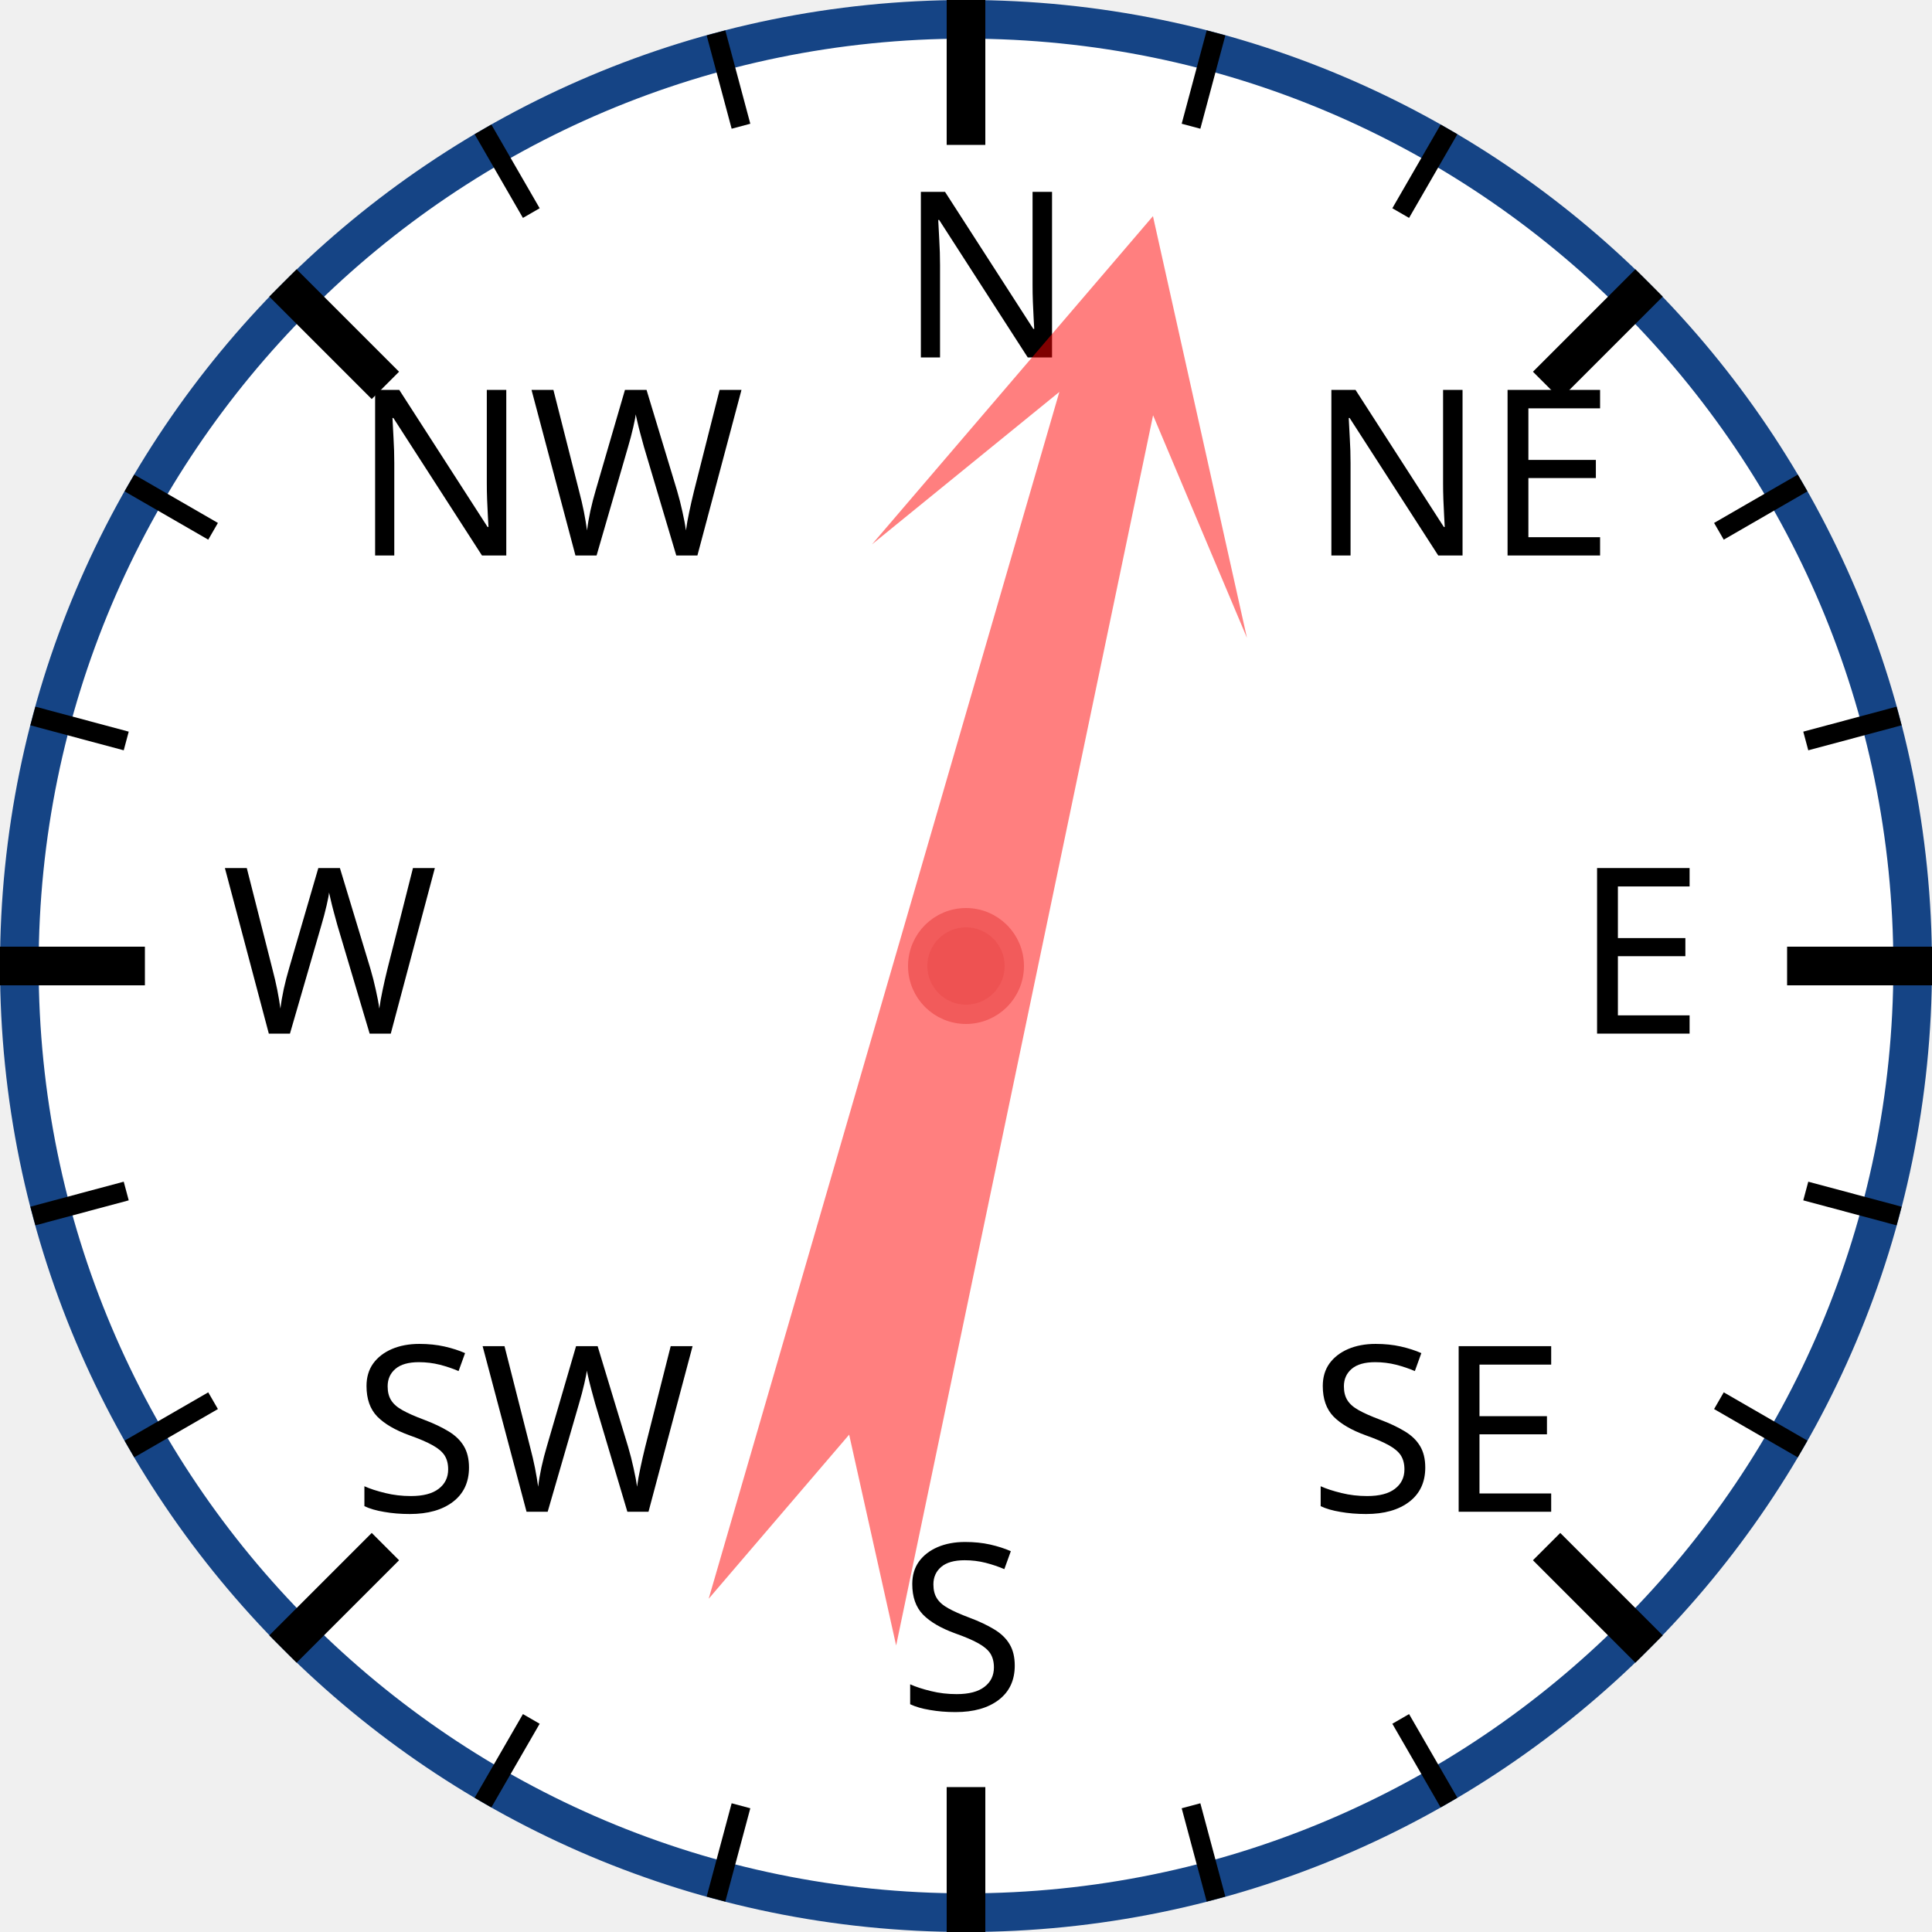
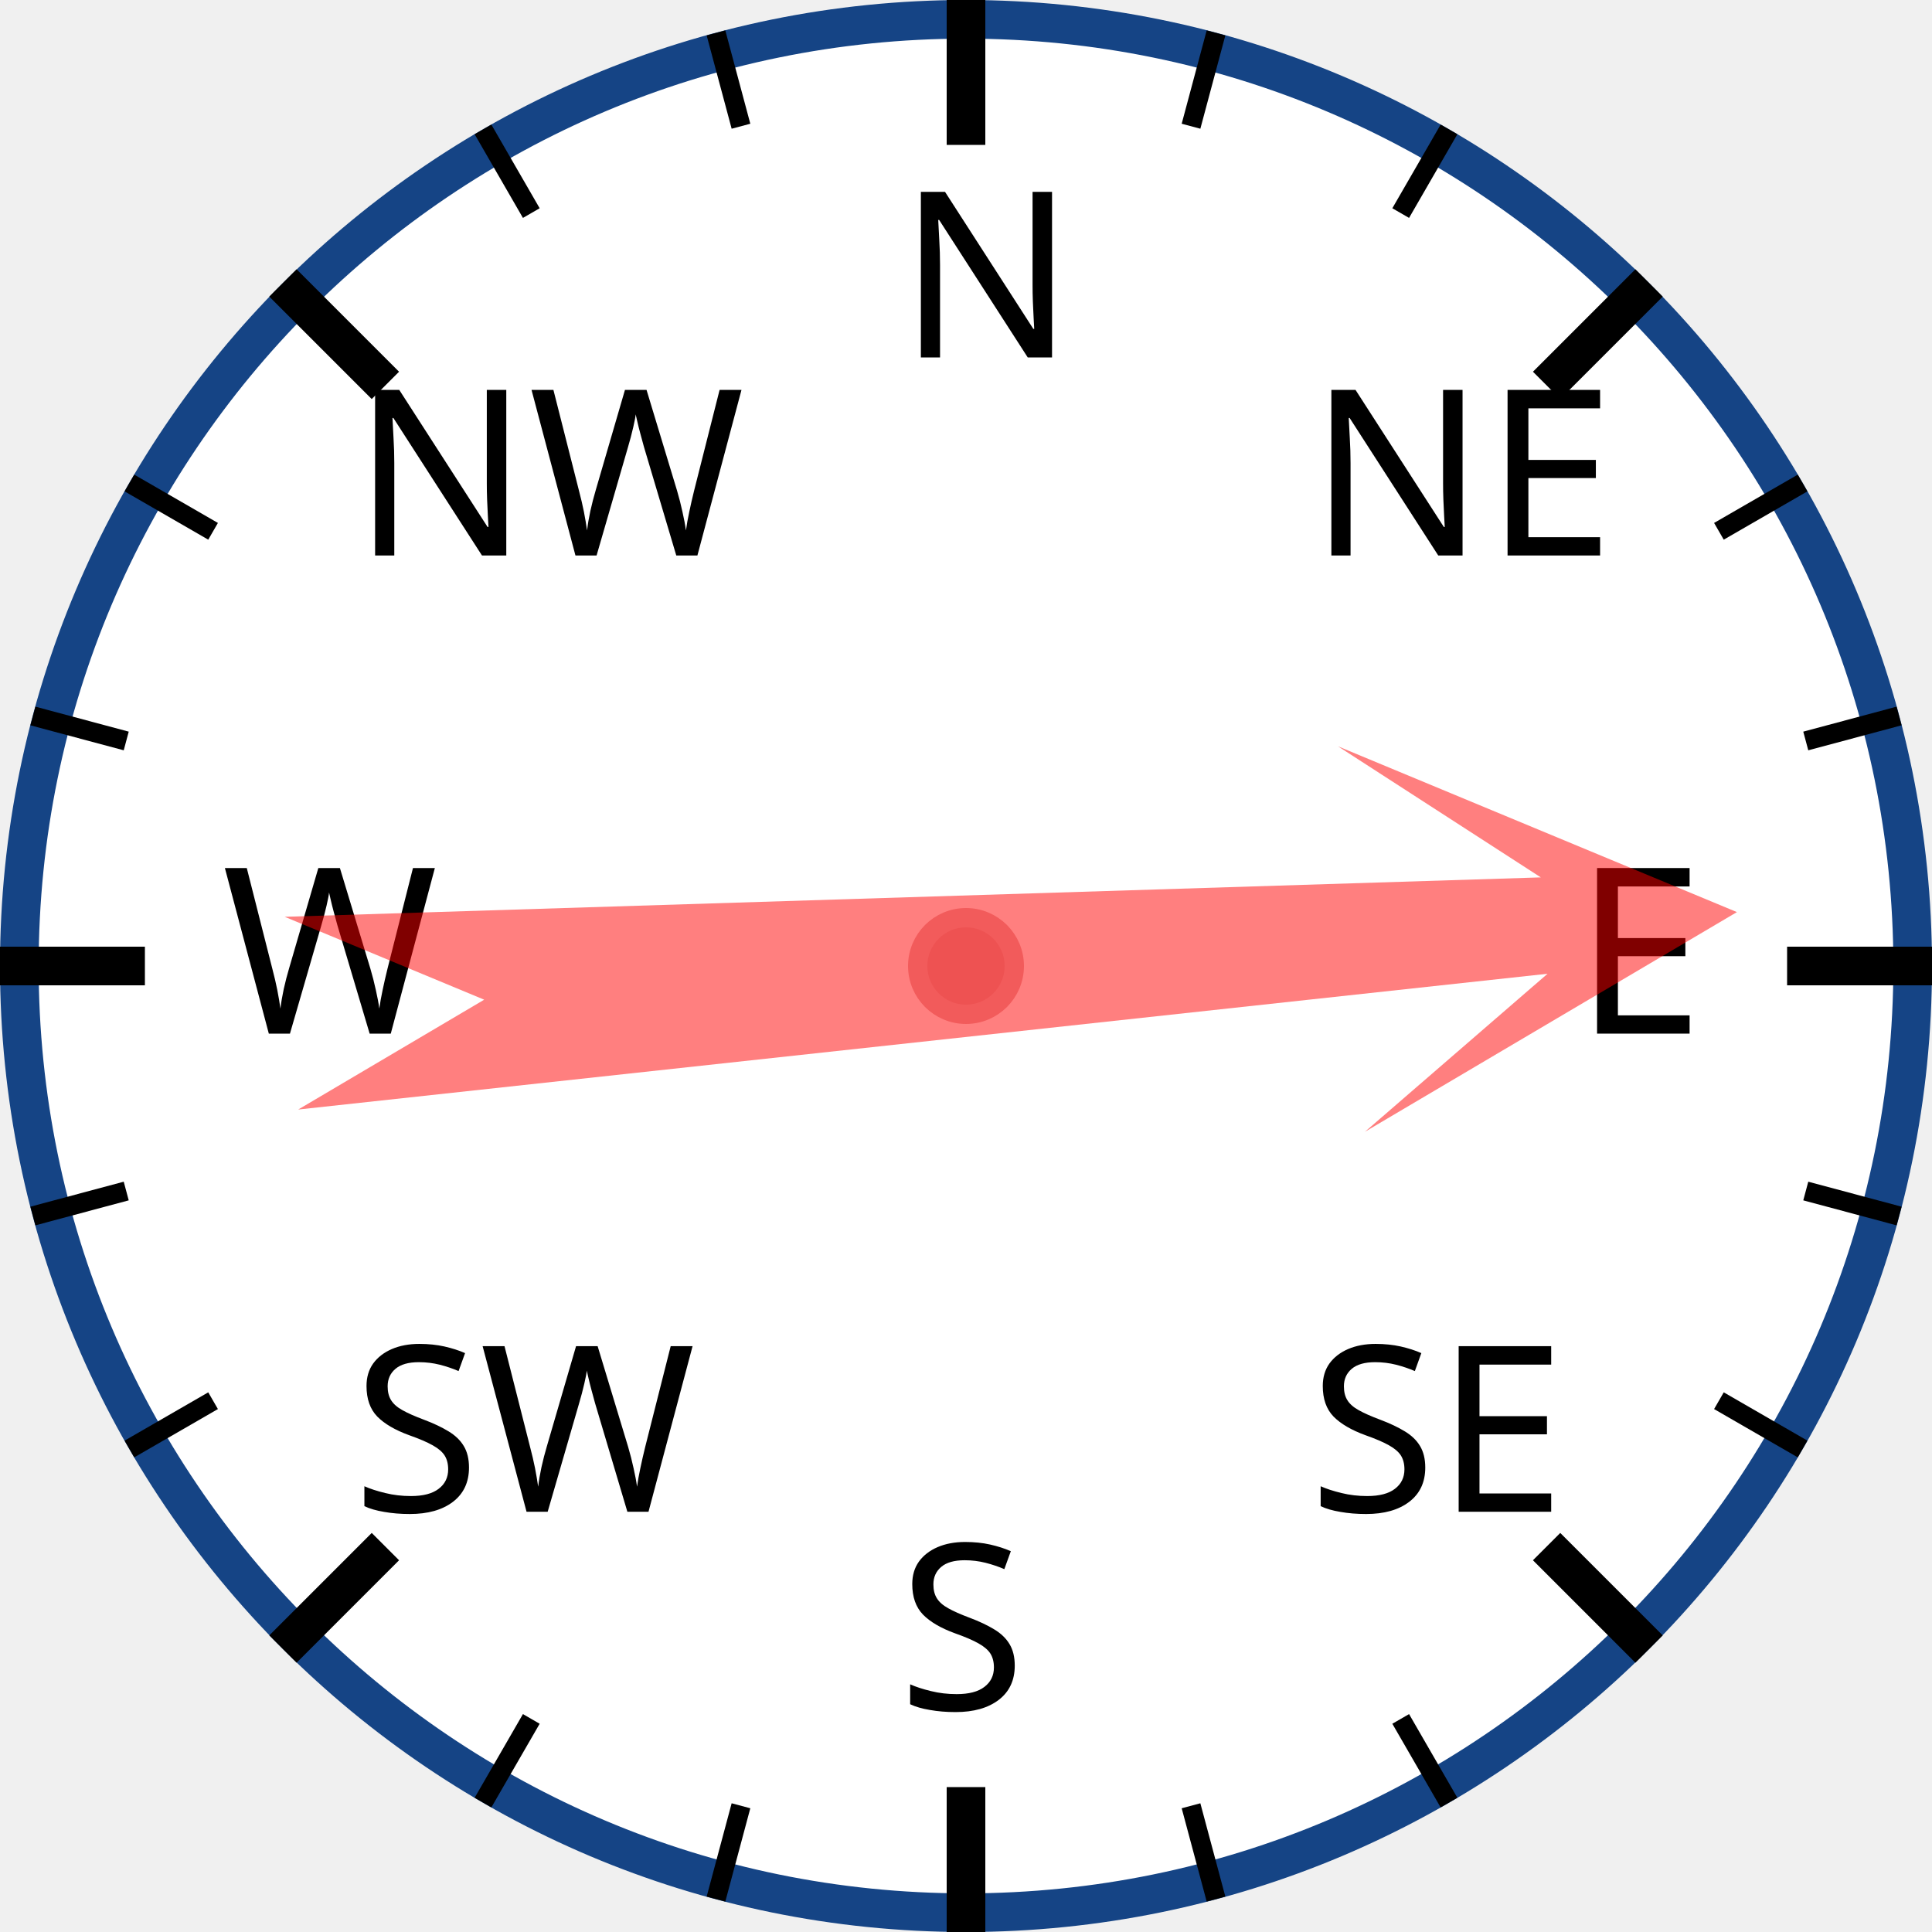
<svg xmlns="http://www.w3.org/2000/svg" width="120px" height="120px" viewBox="0 0 200 200">
  <circle cx="100" cy="100" r="98" style="fill: white; stroke: #154485; stroke-width: 4;" />
  <text x="93.0" y="37.0" style="font-family: sans-serif; font-size: 18pt;">N</text>
  <line x1="100.0" y1="0.0" x2="100.0" y2="15.0" style="stroke: black; stroke-width: 4;" />
  <line x1="74.118" y1="3.407" x2="76.706" y2="13.067" style="stroke: black; stroke-width: 2;" />
  <line x1="50" y1="13.397" x2="55" y2="22.058" style="stroke: black; stroke-width: 2;" />
  <text x="36.503" y="57.503" style="font-family: sans-serif; font-size: 18pt;">NW</text>
  <line x1="29.289" y1="29.289" x2="39.896" y2="39.896" style="stroke: black; stroke-width: 4;" />
  <line x1="13.397" y1="50" x2="22.058" y2="55" style="stroke: black; stroke-width: 2;" />
  <line x1="3.407" y1="74.118" x2="13.067" y2="76.706" style="stroke: black; stroke-width: 2;" />
  <text x="23.0" y="107.0" style="font-family: sans-serif; font-size: 18pt;">W</text>
  <line x1="0.0" y1="100.0" x2="15.0" y2="100.0" style="stroke: black; stroke-width: 4;" />
  <line x1="3.407" y1="125.882" x2="13.067" y2="123.294" style="stroke: black; stroke-width: 2;" />
  <line x1="13.397" y1="150" x2="22.058" y2="145" style="stroke: black; stroke-width: 2;" />
  <text x="36.503" y="156.497" style="font-family: sans-serif; font-size: 18pt;">SW</text>
  <line x1="29.289" y1="170.711" x2="39.896" y2="160.104" style="stroke: black; stroke-width: 4;" />
  <line x1="50" y1="186.603" x2="55" y2="177.942" style="stroke: black; stroke-width: 2;" />
  <line x1="74.118" y1="196.593" x2="76.706" y2="186.933" style="stroke: black; stroke-width: 2;" />
  <text x="93" y="177.0" style="font-family: sans-serif; font-size: 18pt;">S</text>
  <line x1="100" y1="200.0" x2="100" y2="185.0" style="stroke: black; stroke-width: 4;" />
  <line x1="125.882" y1="196.593" x2="123.294" y2="186.933" style="stroke: black; stroke-width: 2;" />
  <line x1="150.0" y1="186.603" x2="145.0" y2="177.942" style="stroke: black; stroke-width: 2;" />
  <text x="135.497" y="156.497" style="font-family: sans-serif; font-size: 18pt;">SE</text>
  <line x1="170.711" y1="170.711" x2="160.104" y2="160.104" style="stroke: black; stroke-width: 4;" />
  <line x1="186.603" y1="150" x2="177.942" y2="145" style="stroke: black; stroke-width: 2;" />
  <line x1="196.593" y1="125.882" x2="186.933" y2="123.294" style="stroke: black; stroke-width: 2;" />
  <text x="163.0" y="107" style="font-family: sans-serif; font-size: 18pt;">E</text>
  <line x1="200.0" y1="100" x2="185.0" y2="100" style="stroke: black; stroke-width: 4;" />
  <line x1="196.593" y1="74.118" x2="186.933" y2="76.706" style="stroke: black; stroke-width: 2;" />
  <line x1="186.603" y1="50" x2="177.942" y2="55" style="stroke: black; stroke-width: 2;" />
  <text x="135.497" y="57.503" style="font-family: sans-serif; font-size: 18pt;">NE</text>
  <line x1="170.711" y1="29.289" x2="160.104" y2="39.896" style="stroke: black; stroke-width: 4;" />
  <line x1="150" y1="13.397" x2="145" y2="22.058" style="stroke: black; stroke-width: 2;" />
  <line x1="125.882" y1="3.407" x2="123.294" y2="13.067" style="stroke: black; stroke-width: 2;" />
-   <polygon points="100 20 120 60 105 40 110 170 100 150 90 170 95 40 80 60" style="fill: red; fill-opacity: 0.5;" transform="rotate(14,100,100)" />
+   <polygon points="100 20 120 60 105 40 110 170 100 150 90 170 95 40 80 60" style="fill: red; fill-opacity: 0.5;" transform="rotate(86,100,100)" />
  <circle cx="100" cy="100" r="5" style="fill: #EE5252; stroke: #F25B5B; stroke-width: 2;" />
</svg>
